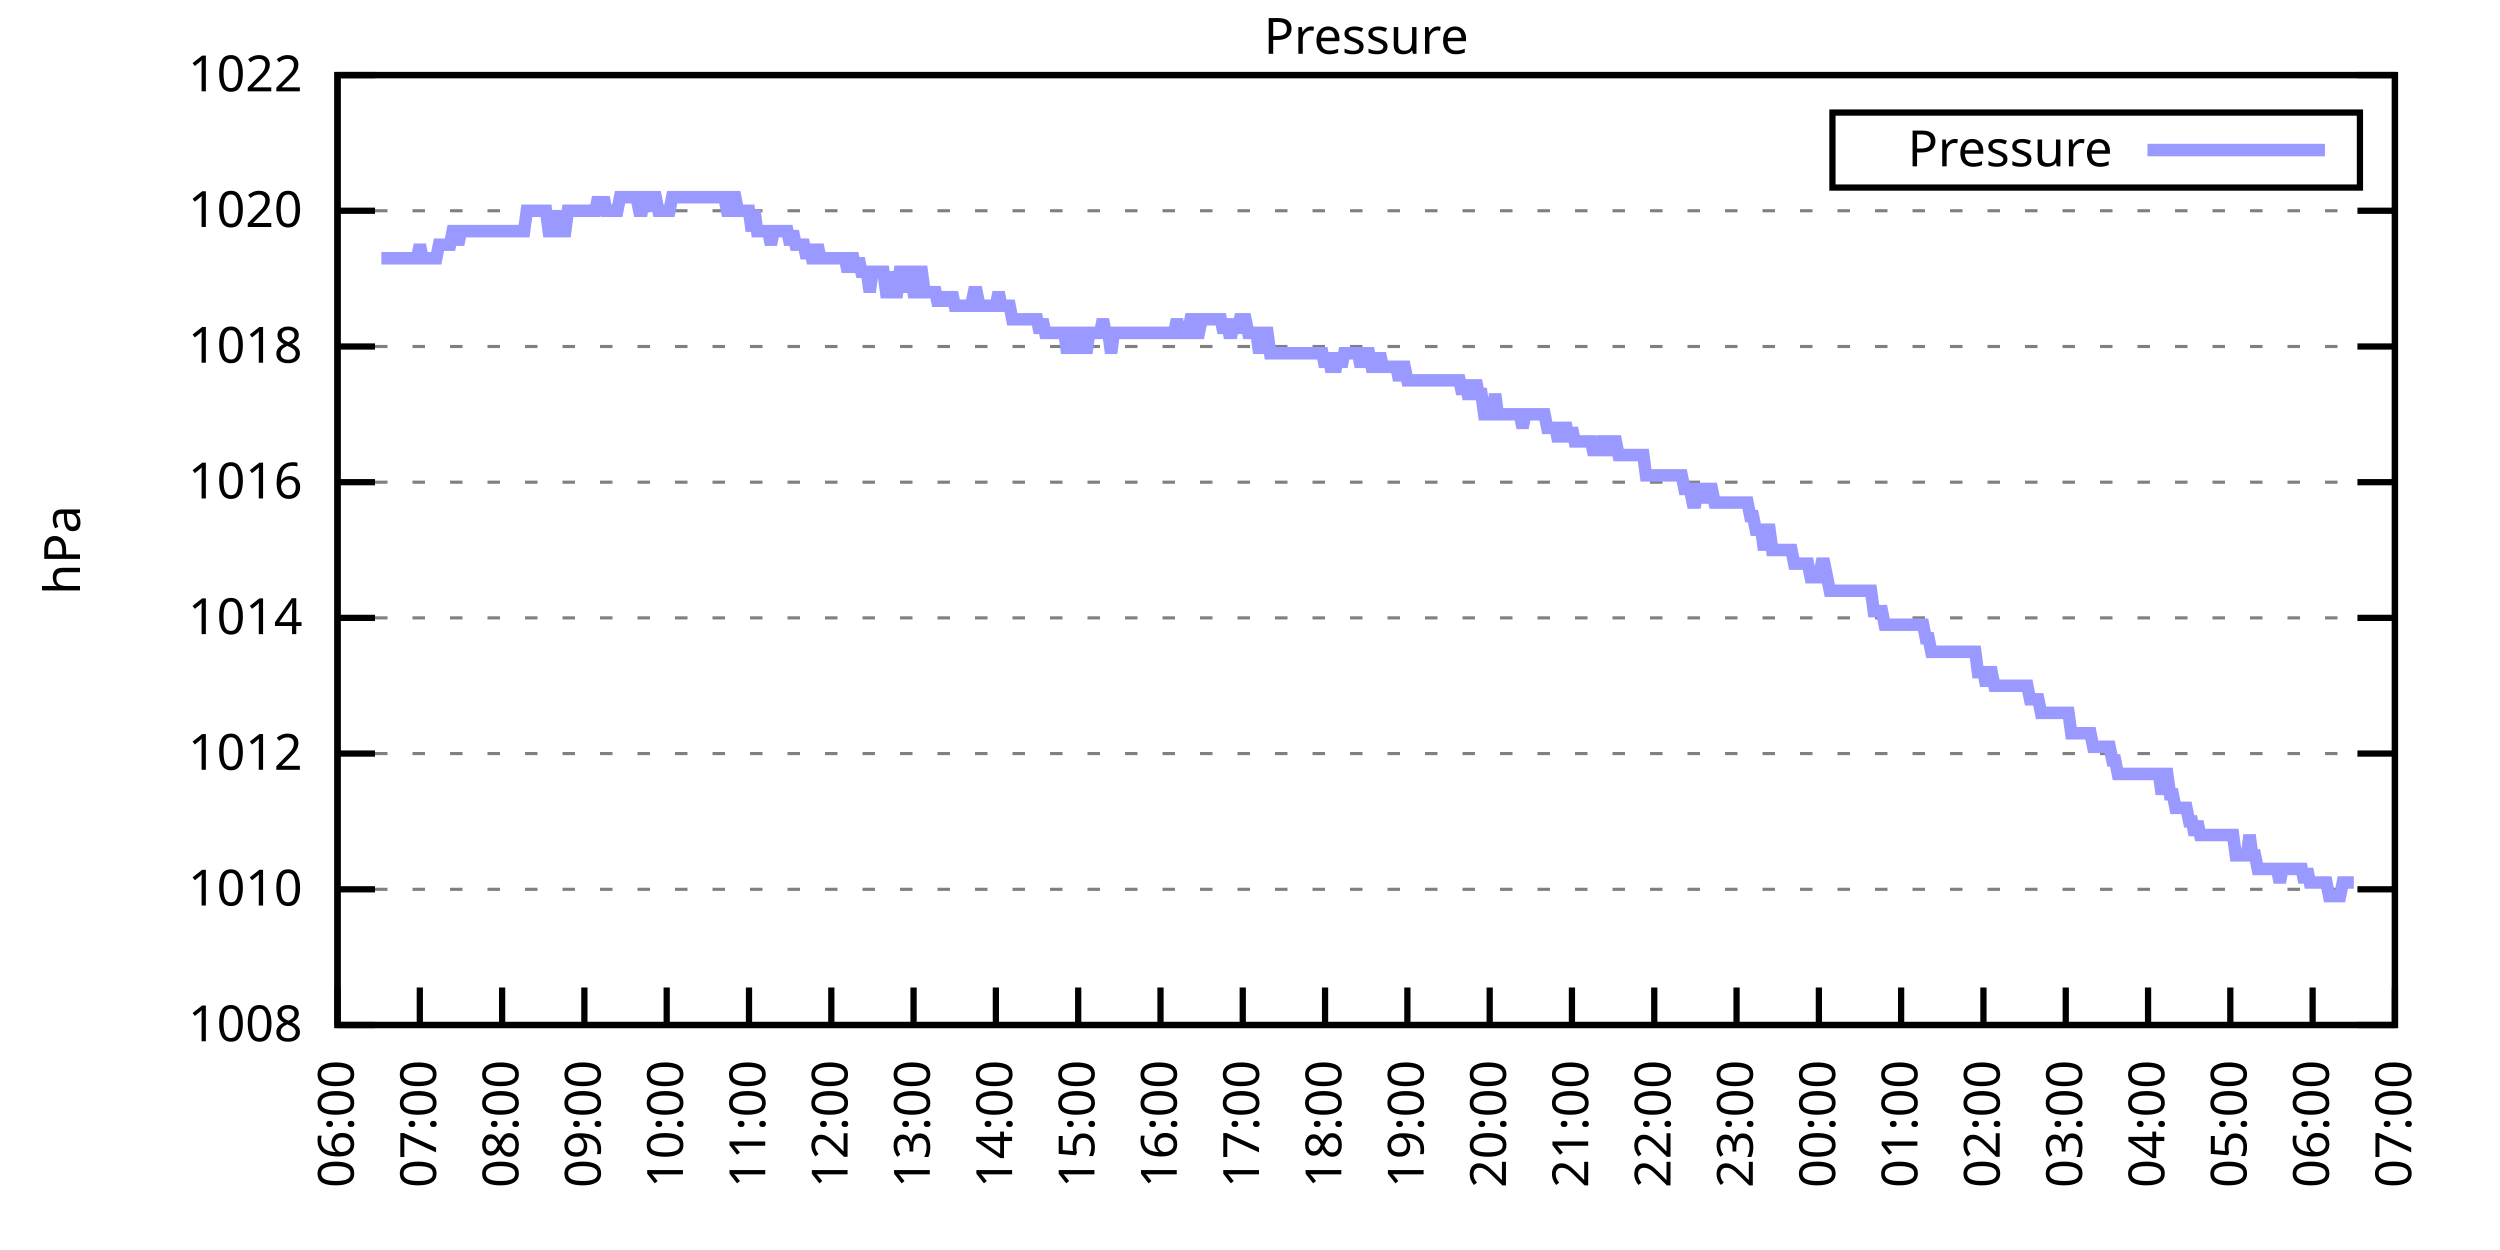
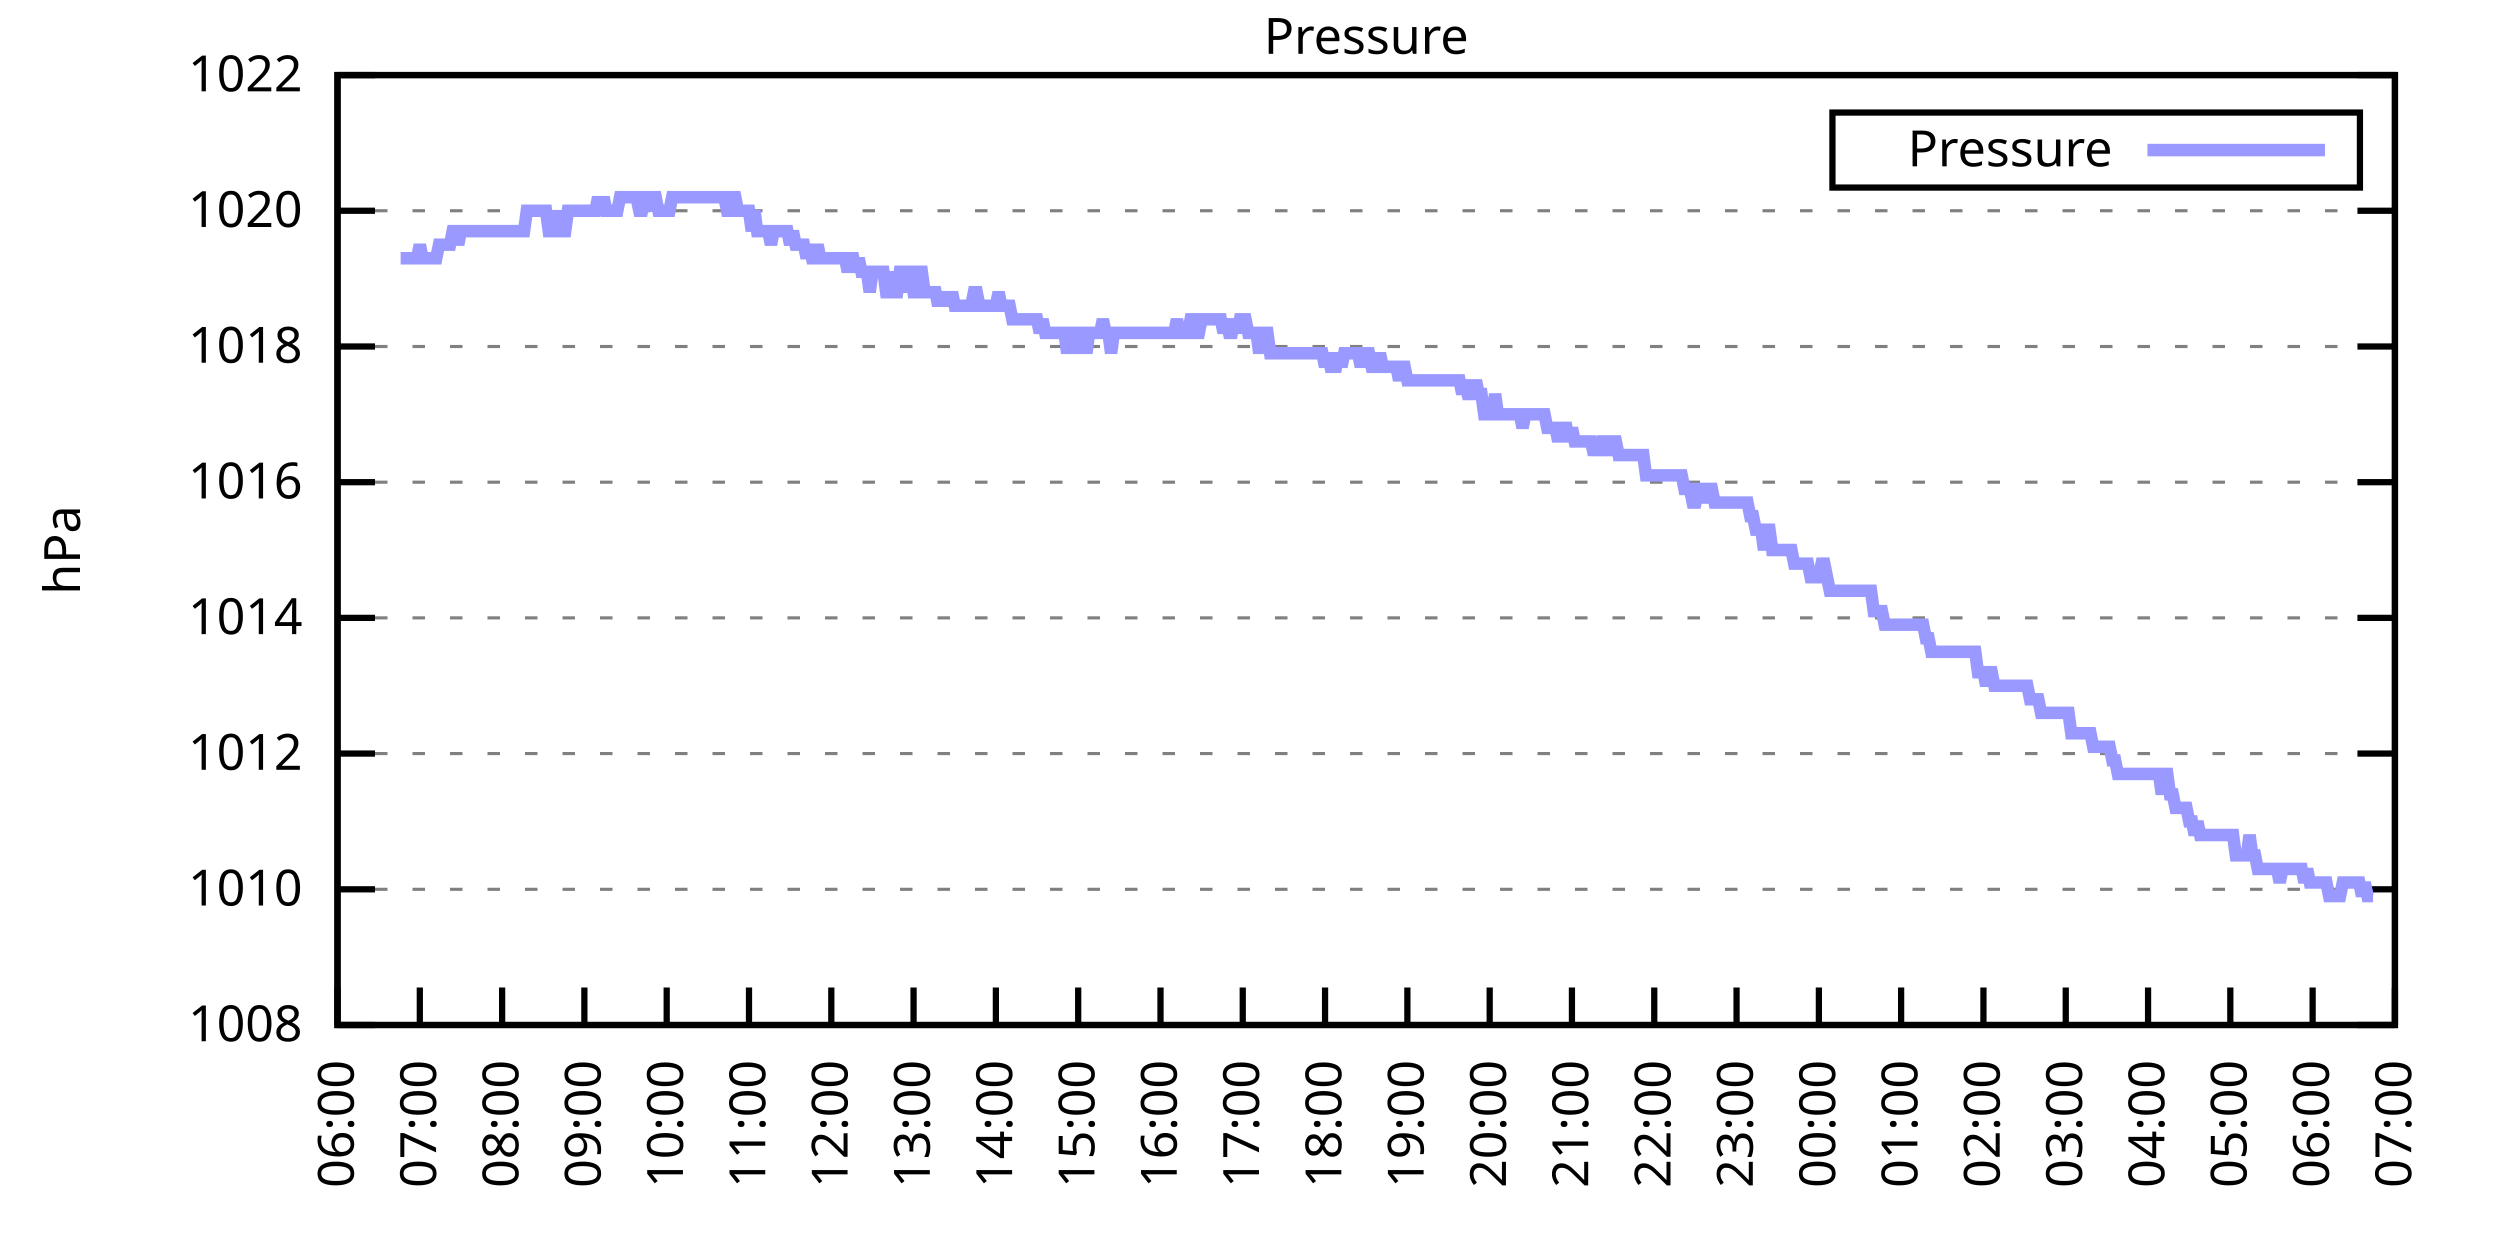
<svg xmlns="http://www.w3.org/2000/svg" xmlns:xlink="http://www.w3.org/1999/xlink" width="400" height="200" viewBox="0 0 400 200">
  <g id="gnuplot_canvas">
    <rect x="0" y="0" width="400" height="200" fill="none" />
    <defs>
      <circle id="gpDot" r="0.5" stroke-width="0.5" stroke="currentColor" />
      <path id="gpPt0" stroke-width="0.333" stroke="currentColor" d="M-1,0 h2 M0,-1 v2" />
      <path id="gpPt1" stroke-width="0.333" stroke="currentColor" d="M-1,-1 L1,1 M1,-1 L-1,1" />
      <path id="gpPt2" stroke-width="0.333" stroke="currentColor" d="M-1,0 L1,0 M0,-1 L0,1 M-1,-1 L1,1 M-1,1 L1,-1" />
      <rect id="gpPt3" stroke-width="0.333" stroke="currentColor" x="-1" y="-1" width="2" height="2" />
      <rect id="gpPt4" stroke-width="0.333" stroke="currentColor" fill="currentColor" x="-1" y="-1" width="2" height="2" />
      <circle id="gpPt5" stroke-width="0.333" stroke="currentColor" cx="0" cy="0" r="1" />
      <use xlink:href="#gpPt5" id="gpPt6" fill="currentColor" stroke="none" />
      <path id="gpPt7" stroke-width="0.333" stroke="currentColor" d="M0,-1.33 L-1.33,0.67 L1.33,0.67 z" />
      <use xlink:href="#gpPt7" id="gpPt8" fill="currentColor" stroke="none" />
      <use xlink:href="#gpPt7" id="gpPt9" stroke="currentColor" transform="rotate(180)" />
      <use xlink:href="#gpPt9" id="gpPt10" fill="currentColor" stroke="none" />
      <use xlink:href="#gpPt3" id="gpPt11" stroke="currentColor" transform="rotate(45)" />
      <use xlink:href="#gpPt11" id="gpPt12" fill="currentColor" stroke="none" />
      <path id="gpPt13" stroke-width="0.333" stroke="currentColor" d="M0,1.330 L1.265,0.411 L0.782,-1.067 L-0.782,-1.076 L-1.265,0.411 z" />
      <use xlink:href="#gpPt13" id="gpPt14" fill="currentColor" stroke="none" />
      <filter id="textbox" filterUnits="objectBoundingBox" x="0" y="0" height="1" width="1">
        <feFlood flood-color="white" flood-opacity="1" result="bgnd" />
        <feComposite in="SourceGraphic" in2="bgnd" operator="atop" />
      </filter>
      <filter id="greybox" filterUnits="objectBoundingBox" x="0" y="0" height="1" width="1">
        <feFlood flood-color="lightgrey" flood-opacity="1" result="grey" />
        <feComposite in="SourceGraphic" in2="grey" operator="atop" />
      </filter>
    </defs>
    <g fill="none" color="white" stroke="currentColor" stroke-width="1.00" stroke-linecap="butt" stroke-linejoin="miter">
</g>
    <g fill="none" color="black" stroke="currentColor" stroke-width="1.00" stroke-linecap="butt" stroke-linejoin="miter">
      <g stroke="none" shape-rendering="crispEdges">
        <polygon fill="rgb(255, 255, 255)" points="54.00,164.00 383.18,164.00 383.18,12.02 54.00,12.02 " />
      </g>
    </g>
    <g fill="none" color="black" stroke="currentColor" stroke-width="1.00" stroke-linecap="butt" stroke-linejoin="miter">
</g>
    <g fill="none" color="black" stroke="black" stroke-width="0.50" stroke-linecap="butt" stroke-linejoin="miter">
</g>
    <g fill="none" color="gray" stroke="currentColor" stroke-width="0.50" stroke-linecap="butt" stroke-linejoin="miter">
      <path stroke="gray" stroke-dasharray="2,4" class="gridline" d="M54.00,164.00 L383.19,164.00  " />
    </g>
    <g fill="none" color="gray" stroke="gray" stroke-width="1.00" stroke-linecap="butt" stroke-linejoin="miter">
</g>
    <g fill="none" color="black" stroke="currentColor" stroke-width="1.00" stroke-linecap="butt" stroke-linejoin="miter">
      <path stroke="black" d="M54.00,164.00 L60.00,164.00 M383.19,164.00 L377.19,164.00  " />
      <g transform="translate(48.40,166.60)" stroke="none" fill="black" font-family="Sans" font-size="8.00" text-anchor="end">
        <text>
          <tspan font-family="Sans"> 1008</tspan>
        </text>
      </g>
    </g>
    <g fill="none" color="black" stroke="currentColor" stroke-width="1.00" stroke-linecap="butt" stroke-linejoin="miter">
</g>
    <g fill="none" color="black" stroke="black" stroke-width="0.50" stroke-linecap="butt" stroke-linejoin="miter">
</g>
    <g fill="none" color="gray" stroke="currentColor" stroke-width="0.50" stroke-linecap="butt" stroke-linejoin="miter">
      <path stroke="gray" stroke-dasharray="2,4" class="gridline" d="M54.00,142.29 L383.19,142.29  " />
    </g>
    <g fill="none" color="gray" stroke="gray" stroke-width="1.00" stroke-linecap="butt" stroke-linejoin="miter">
</g>
    <g fill="none" color="black" stroke="currentColor" stroke-width="1.00" stroke-linecap="butt" stroke-linejoin="miter">
      <path stroke="black" d="M54.00,142.29 L60.00,142.29 M383.19,142.29 L377.19,142.29  " />
      <g transform="translate(48.40,144.89)" stroke="none" fill="black" font-family="Sans" font-size="8.00" text-anchor="end">
        <text>
          <tspan font-family="Sans"> 1010</tspan>
        </text>
      </g>
    </g>
    <g fill="none" color="black" stroke="currentColor" stroke-width="1.00" stroke-linecap="butt" stroke-linejoin="miter">
</g>
    <g fill="none" color="black" stroke="black" stroke-width="0.50" stroke-linecap="butt" stroke-linejoin="miter">
</g>
    <g fill="none" color="gray" stroke="currentColor" stroke-width="0.50" stroke-linecap="butt" stroke-linejoin="miter">
      <path stroke="gray" stroke-dasharray="2,4" class="gridline" d="M54.00,120.57 L383.19,120.57  " />
    </g>
    <g fill="none" color="gray" stroke="gray" stroke-width="1.00" stroke-linecap="butt" stroke-linejoin="miter">
</g>
    <g fill="none" color="black" stroke="currentColor" stroke-width="1.00" stroke-linecap="butt" stroke-linejoin="miter">
      <path stroke="black" d="M54.00,120.57 L60.00,120.57 M383.19,120.57 L377.19,120.57  " />
      <g transform="translate(48.40,123.17)" stroke="none" fill="black" font-family="Sans" font-size="8.00" text-anchor="end">
        <text>
          <tspan font-family="Sans"> 1012</tspan>
        </text>
      </g>
    </g>
    <g fill="none" color="black" stroke="currentColor" stroke-width="1.00" stroke-linecap="butt" stroke-linejoin="miter">
</g>
    <g fill="none" color="black" stroke="black" stroke-width="0.50" stroke-linecap="butt" stroke-linejoin="miter">
</g>
    <g fill="none" color="gray" stroke="currentColor" stroke-width="0.50" stroke-linecap="butt" stroke-linejoin="miter">
      <path stroke="gray" stroke-dasharray="2,4" class="gridline" d="M54.00,98.86 L383.19,98.86  " />
    </g>
    <g fill="none" color="gray" stroke="gray" stroke-width="1.00" stroke-linecap="butt" stroke-linejoin="miter">
</g>
    <g fill="none" color="black" stroke="currentColor" stroke-width="1.00" stroke-linecap="butt" stroke-linejoin="miter">
      <path stroke="black" d="M54.00,98.86 L60.00,98.86 M383.19,98.86 L377.19,98.86  " />
      <g transform="translate(48.40,101.46)" stroke="none" fill="black" font-family="Sans" font-size="8.00" text-anchor="end">
        <text>
          <tspan font-family="Sans"> 1014</tspan>
        </text>
      </g>
    </g>
    <g fill="none" color="black" stroke="currentColor" stroke-width="1.00" stroke-linecap="butt" stroke-linejoin="miter">
</g>
    <g fill="none" color="black" stroke="black" stroke-width="0.50" stroke-linecap="butt" stroke-linejoin="miter">
</g>
    <g fill="none" color="gray" stroke="currentColor" stroke-width="0.50" stroke-linecap="butt" stroke-linejoin="miter">
      <path stroke="gray" stroke-dasharray="2,4" class="gridline" d="M54.00,77.15 L383.19,77.15  " />
    </g>
    <g fill="none" color="gray" stroke="gray" stroke-width="1.00" stroke-linecap="butt" stroke-linejoin="miter">
</g>
    <g fill="none" color="black" stroke="currentColor" stroke-width="1.00" stroke-linecap="butt" stroke-linejoin="miter">
      <path stroke="black" d="M54.00,77.15 L60.00,77.15 M383.19,77.15 L377.19,77.15  " />
      <g transform="translate(48.40,79.75)" stroke="none" fill="black" font-family="Sans" font-size="8.00" text-anchor="end">
        <text>
          <tspan font-family="Sans"> 1016</tspan>
        </text>
      </g>
    </g>
    <g fill="none" color="black" stroke="currentColor" stroke-width="1.00" stroke-linecap="butt" stroke-linejoin="miter">
</g>
    <g fill="none" color="black" stroke="black" stroke-width="0.50" stroke-linecap="butt" stroke-linejoin="miter">
</g>
    <g fill="none" color="gray" stroke="currentColor" stroke-width="0.50" stroke-linecap="butt" stroke-linejoin="miter">
      <path stroke="gray" stroke-dasharray="2,4" class="gridline" d="M54.00,55.44 L383.19,55.44  " />
    </g>
    <g fill="none" color="gray" stroke="gray" stroke-width="1.00" stroke-linecap="butt" stroke-linejoin="miter">
</g>
    <g fill="none" color="black" stroke="currentColor" stroke-width="1.00" stroke-linecap="butt" stroke-linejoin="miter">
      <path stroke="black" d="M54.00,55.44 L60.00,55.44 M383.19,55.44 L377.19,55.44  " />
      <g transform="translate(48.40,58.04)" stroke="none" fill="black" font-family="Sans" font-size="8.00" text-anchor="end">
        <text>
          <tspan font-family="Sans"> 1018</tspan>
        </text>
      </g>
    </g>
    <g fill="none" color="black" stroke="currentColor" stroke-width="1.00" stroke-linecap="butt" stroke-linejoin="miter">
</g>
    <g fill="none" color="black" stroke="black" stroke-width="0.50" stroke-linecap="butt" stroke-linejoin="miter">
</g>
    <g fill="none" color="gray" stroke="currentColor" stroke-width="0.50" stroke-linecap="butt" stroke-linejoin="miter">
      <path stroke="gray" stroke-dasharray="2,4" class="gridline" d="M54.00,33.72 L383.19,33.72  " />
    </g>
    <g fill="none" color="gray" stroke="gray" stroke-width="1.00" stroke-linecap="butt" stroke-linejoin="miter">
</g>
    <g fill="none" color="black" stroke="currentColor" stroke-width="1.00" stroke-linecap="butt" stroke-linejoin="miter">
      <path stroke="black" d="M54.00,33.72 L60.00,33.72 M383.19,33.72 L377.19,33.72  " />
      <g transform="translate(48.40,36.32)" stroke="none" fill="black" font-family="Sans" font-size="8.00" text-anchor="end">
        <text>
          <tspan font-family="Sans"> 1020</tspan>
        </text>
      </g>
    </g>
    <g fill="none" color="black" stroke="currentColor" stroke-width="1.00" stroke-linecap="butt" stroke-linejoin="miter">
</g>
    <g fill="none" color="black" stroke="black" stroke-width="0.50" stroke-linecap="butt" stroke-linejoin="miter">
</g>
    <g fill="none" color="gray" stroke="currentColor" stroke-width="0.50" stroke-linecap="butt" stroke-linejoin="miter">
      <path stroke="gray" stroke-dasharray="2,4" class="gridline" d="M54.00,12.01 L383.19,12.01  " />
    </g>
    <g fill="none" color="gray" stroke="gray" stroke-width="1.00" stroke-linecap="butt" stroke-linejoin="miter">
</g>
    <g fill="none" color="black" stroke="currentColor" stroke-width="1.00" stroke-linecap="butt" stroke-linejoin="miter">
      <path stroke="black" d="M54.00,12.01 L60.00,12.01 M383.19,12.01 L377.19,12.01  " />
      <g transform="translate(48.40,14.61)" stroke="none" fill="black" font-family="Sans" font-size="8.00" text-anchor="end">
        <text>
          <tspan font-family="Sans"> 1022</tspan>
        </text>
      </g>
    </g>
    <g fill="none" color="black" stroke="currentColor" stroke-width="1.00" stroke-linecap="butt" stroke-linejoin="miter">
      <path stroke="black" d="M54.00,164.00 L54.00,158.00  " />
      <g transform="translate(56.60,169.60) rotate(270.00)" stroke="none" fill="black" font-family="Sans" font-size="8.00" text-anchor="end">
        <text>
          <tspan font-family="Sans">06:00</tspan>
        </text>
      </g>
    </g>
    <g fill="none" color="black" stroke="currentColor" stroke-width="1.00" stroke-linecap="butt" stroke-linejoin="miter">
      <path stroke="black" d="M67.17,164.00 L67.17,158.00  " />
      <g transform="translate(69.77,169.60) rotate(270.00)" stroke="none" fill="black" font-family="Sans" font-size="8.00" text-anchor="end">
        <text>
          <tspan font-family="Sans">07:00</tspan>
        </text>
      </g>
    </g>
    <g fill="none" color="black" stroke="currentColor" stroke-width="1.00" stroke-linecap="butt" stroke-linejoin="miter">
      <path stroke="black" d="M80.34,164.00 L80.34,158.00  " />
      <g transform="translate(82.94,169.60) rotate(270.00)" stroke="none" fill="black" font-family="Sans" font-size="8.00" text-anchor="end">
        <text>
          <tspan font-family="Sans">08:00</tspan>
        </text>
      </g>
    </g>
    <g fill="none" color="black" stroke="currentColor" stroke-width="1.00" stroke-linecap="butt" stroke-linejoin="miter">
      <path stroke="black" d="M93.50,164.00 L93.50,158.00  " />
      <g transform="translate(96.10,169.60) rotate(270.00)" stroke="none" fill="black" font-family="Sans" font-size="8.00" text-anchor="end">
        <text>
          <tspan font-family="Sans">09:00</tspan>
        </text>
      </g>
    </g>
    <g fill="none" color="black" stroke="currentColor" stroke-width="1.00" stroke-linecap="butt" stroke-linejoin="miter">
      <path stroke="black" d="M106.67,164.00 L106.67,158.00  " />
      <g transform="translate(109.27,169.60) rotate(270.00)" stroke="none" fill="black" font-family="Sans" font-size="8.00" text-anchor="end">
        <text>
          <tspan font-family="Sans">10:00</tspan>
        </text>
      </g>
    </g>
    <g fill="none" color="black" stroke="currentColor" stroke-width="1.00" stroke-linecap="butt" stroke-linejoin="miter">
      <path stroke="black" d="M119.84,164.00 L119.84,158.00  " />
      <g transform="translate(122.44,169.60) rotate(270.00)" stroke="none" fill="black" font-family="Sans" font-size="8.00" text-anchor="end">
        <text>
          <tspan font-family="Sans">11:00</tspan>
        </text>
      </g>
    </g>
    <g fill="none" color="black" stroke="currentColor" stroke-width="1.00" stroke-linecap="butt" stroke-linejoin="miter">
      <path stroke="black" d="M133.01,164.00 L133.01,158.00  " />
      <g transform="translate(135.61,169.60) rotate(270.00)" stroke="none" fill="black" font-family="Sans" font-size="8.00" text-anchor="end">
        <text>
          <tspan font-family="Sans">12:00</tspan>
        </text>
      </g>
    </g>
    <g fill="none" color="black" stroke="currentColor" stroke-width="1.00" stroke-linecap="butt" stroke-linejoin="miter">
      <path stroke="black" d="M146.17,164.00 L146.17,158.00  " />
      <g transform="translate(148.77,169.60) rotate(270.00)" stroke="none" fill="black" font-family="Sans" font-size="8.00" text-anchor="end">
        <text>
          <tspan font-family="Sans">13:00</tspan>
        </text>
      </g>
    </g>
    <g fill="none" color="black" stroke="currentColor" stroke-width="1.00" stroke-linecap="butt" stroke-linejoin="miter">
      <path stroke="black" d="M159.34,164.00 L159.34,158.00  " />
      <g transform="translate(161.94,169.60) rotate(270.00)" stroke="none" fill="black" font-family="Sans" font-size="8.00" text-anchor="end">
        <text>
          <tspan font-family="Sans">14:00</tspan>
        </text>
      </g>
    </g>
    <g fill="none" color="black" stroke="currentColor" stroke-width="1.00" stroke-linecap="butt" stroke-linejoin="miter">
      <path stroke="black" d="M172.51,164.00 L172.51,158.00  " />
      <g transform="translate(175.11,169.60) rotate(270.00)" stroke="none" fill="black" font-family="Sans" font-size="8.00" text-anchor="end">
        <text>
          <tspan font-family="Sans">15:00</tspan>
        </text>
      </g>
    </g>
    <g fill="none" color="black" stroke="currentColor" stroke-width="1.00" stroke-linecap="butt" stroke-linejoin="miter">
      <path stroke="black" d="M185.68,164.00 L185.68,158.00  " />
      <g transform="translate(188.28,169.60) rotate(270.00)" stroke="none" fill="black" font-family="Sans" font-size="8.00" text-anchor="end">
        <text>
          <tspan font-family="Sans">16:00</tspan>
        </text>
      </g>
    </g>
    <g fill="none" color="black" stroke="currentColor" stroke-width="1.00" stroke-linecap="butt" stroke-linejoin="miter">
      <path stroke="black" d="M198.84,164.00 L198.84,158.00  " />
      <g transform="translate(201.44,169.60) rotate(270.00)" stroke="none" fill="black" font-family="Sans" font-size="8.00" text-anchor="end">
        <text>
          <tspan font-family="Sans">17:00</tspan>
        </text>
      </g>
    </g>
    <g fill="none" color="black" stroke="currentColor" stroke-width="1.00" stroke-linecap="butt" stroke-linejoin="miter">
      <path stroke="black" d="M212.01,164.00 L212.01,158.00  " />
      <g transform="translate(214.61,169.60) rotate(270.00)" stroke="none" fill="black" font-family="Sans" font-size="8.00" text-anchor="end">
        <text>
          <tspan font-family="Sans">18:00</tspan>
        </text>
      </g>
    </g>
    <g fill="none" color="black" stroke="currentColor" stroke-width="1.00" stroke-linecap="butt" stroke-linejoin="miter">
      <path stroke="black" d="M225.18,164.00 L225.18,158.00  " />
      <g transform="translate(227.78,169.60) rotate(270.00)" stroke="none" fill="black" font-family="Sans" font-size="8.00" text-anchor="end">
        <text>
          <tspan font-family="Sans">19:00</tspan>
        </text>
      </g>
    </g>
    <g fill="none" color="black" stroke="currentColor" stroke-width="1.00" stroke-linecap="butt" stroke-linejoin="miter">
      <path stroke="black" d="M238.35,164.00 L238.35,158.00  " />
      <g transform="translate(240.95,169.60) rotate(270.00)" stroke="none" fill="black" font-family="Sans" font-size="8.00" text-anchor="end">
        <text>
          <tspan font-family="Sans">20:00</tspan>
        </text>
      </g>
    </g>
    <g fill="none" color="black" stroke="currentColor" stroke-width="1.00" stroke-linecap="butt" stroke-linejoin="miter">
      <path stroke="black" d="M251.51,164.00 L251.51,158.00  " />
      <g transform="translate(254.11,169.60) rotate(270.00)" stroke="none" fill="black" font-family="Sans" font-size="8.00" text-anchor="end">
        <text>
          <tspan font-family="Sans">21:00</tspan>
        </text>
      </g>
    </g>
    <g fill="none" color="black" stroke="currentColor" stroke-width="1.00" stroke-linecap="butt" stroke-linejoin="miter">
      <path stroke="black" d="M264.68,164.00 L264.68,158.00  " />
      <g transform="translate(267.28,169.60) rotate(270.00)" stroke="none" fill="black" font-family="Sans" font-size="8.00" text-anchor="end">
        <text>
          <tspan font-family="Sans">22:00</tspan>
        </text>
      </g>
    </g>
    <g fill="none" color="black" stroke="currentColor" stroke-width="1.00" stroke-linecap="butt" stroke-linejoin="miter">
      <path stroke="black" d="M277.85,164.00 L277.85,158.00  " />
      <g transform="translate(280.45,169.60) rotate(270.00)" stroke="none" fill="black" font-family="Sans" font-size="8.00" text-anchor="end">
        <text>
          <tspan font-family="Sans">23:00</tspan>
        </text>
      </g>
    </g>
    <g fill="none" color="black" stroke="currentColor" stroke-width="1.00" stroke-linecap="butt" stroke-linejoin="miter">
      <path stroke="black" d="M291.02,164.00 L291.02,158.00  " />
      <g transform="translate(293.62,169.60) rotate(270.00)" stroke="none" fill="black" font-family="Sans" font-size="8.00" text-anchor="end">
        <text>
          <tspan font-family="Sans">00:00</tspan>
        </text>
      </g>
    </g>
    <g fill="none" color="black" stroke="currentColor" stroke-width="1.00" stroke-linecap="butt" stroke-linejoin="miter">
      <path stroke="black" d="M304.18,164.00 L304.18,158.00  " />
      <g transform="translate(306.78,169.60) rotate(270.00)" stroke="none" fill="black" font-family="Sans" font-size="8.00" text-anchor="end">
        <text>
          <tspan font-family="Sans">01:00</tspan>
        </text>
      </g>
    </g>
    <g fill="none" color="black" stroke="currentColor" stroke-width="1.00" stroke-linecap="butt" stroke-linejoin="miter">
      <path stroke="black" d="M317.35,164.00 L317.35,158.00  " />
      <g transform="translate(319.95,169.60) rotate(270.00)" stroke="none" fill="black" font-family="Sans" font-size="8.00" text-anchor="end">
        <text>
          <tspan font-family="Sans">02:00</tspan>
        </text>
      </g>
    </g>
    <g fill="none" color="black" stroke="currentColor" stroke-width="1.00" stroke-linecap="butt" stroke-linejoin="miter">
      <path stroke="black" d="M330.52,164.00 L330.52,158.00  " />
      <g transform="translate(333.12,169.60) rotate(270.00)" stroke="none" fill="black" font-family="Sans" font-size="8.00" text-anchor="end">
        <text>
          <tspan font-family="Sans">03:00</tspan>
        </text>
      </g>
    </g>
    <g fill="none" color="black" stroke="currentColor" stroke-width="1.00" stroke-linecap="butt" stroke-linejoin="miter">
      <path stroke="black" d="M343.69,164.00 L343.69,158.00  " />
      <g transform="translate(346.29,169.60) rotate(270.00)" stroke="none" fill="black" font-family="Sans" font-size="8.00" text-anchor="end">
        <text>
          <tspan font-family="Sans">04:00</tspan>
        </text>
      </g>
    </g>
    <g fill="none" color="black" stroke="currentColor" stroke-width="1.00" stroke-linecap="butt" stroke-linejoin="miter">
      <path stroke="black" d="M356.85,164.00 L356.85,158.00  " />
      <g transform="translate(359.45,169.60) rotate(270.00)" stroke="none" fill="black" font-family="Sans" font-size="8.00" text-anchor="end">
        <text>
          <tspan font-family="Sans">05:00</tspan>
        </text>
      </g>
    </g>
    <g fill="none" color="black" stroke="currentColor" stroke-width="1.00" stroke-linecap="butt" stroke-linejoin="miter">
      <path stroke="black" d="M370.02,164.00 L370.02,158.00  " />
      <g transform="translate(372.62,169.60) rotate(270.00)" stroke="none" fill="black" font-family="Sans" font-size="8.00" text-anchor="end">
        <text>
          <tspan font-family="Sans">06:00</tspan>
        </text>
      </g>
    </g>
    <g fill="none" color="black" stroke="currentColor" stroke-width="1.00" stroke-linecap="butt" stroke-linejoin="miter">
      <path stroke="black" d="M383.19,164.00 L383.19,158.00  " />
      <g transform="translate(385.79,169.60) rotate(270.00)" stroke="none" fill="black" font-family="Sans" font-size="8.00" text-anchor="end">
        <text>
          <tspan font-family="Sans">07:00</tspan>
        </text>
      </g>
    </g>
    <g fill="none" color="black" stroke="currentColor" stroke-width="1.00" stroke-linecap="butt" stroke-linejoin="miter">
</g>
    <g fill="none" color="black" stroke="currentColor" stroke-width="1.00" stroke-linecap="butt" stroke-linejoin="miter">
      <path stroke="black" d="M54.00,12.01 L54.00,164.00 L383.19,164.00 L383.19,12.01 L54.00,12.01 Z  " />
    </g>
    <g fill="none" color="black" stroke="currentColor" stroke-width="1.00" stroke-linecap="butt" stroke-linejoin="miter">
</g>
    <g fill="none" color="black" stroke="currentColor" stroke-width="1.00" stroke-linecap="butt" stroke-linejoin="miter">
      <path stroke="black" d="M293.19,30.01 L293.19,18.01 L377.59,18.01 L377.59,30.01 L293.19,30.01 Z  " />
    </g>
    <g id="Pressure_plot_1">
      <g fill="none" color="white" stroke="black" stroke-width="2.00" stroke-linecap="butt" stroke-linejoin="miter">
</g>
      <g fill="none" color="black" stroke="currentColor" stroke-width="2.00" stroke-linecap="butt" stroke-linejoin="miter">
        <g transform="translate(337.99,26.61)" stroke="none" fill="black" font-family="Sans" font-size="8.00" text-anchor="end">
          <text>
            <tspan font-family="Sans">Pressure</tspan>
          </text>
        </g>
      </g>
      <g fill="none" color="black" stroke="currentColor" stroke-width="2.00" stroke-linecap="butt" stroke-linejoin="miter">
-         <path stroke="rgb(153, 153, 255)" d="M343.59,24.01 L371.99,24.01 M61.02,41.32 L61.46,41.32 L61.90,41.32 L62.34,41.32 L62.78,41.32 L63.22,41.32   L63.66,41.32 L64.10,41.32 L64.53,41.32 L64.97,41.32 L65.41,41.32 L65.85,41.32 L66.29,41.32 L66.73,41.32   L67.17,39.15 L67.61,41.32 L68.05,41.32 L68.48,41.32 L68.92,41.32 L69.36,41.32 L69.80,41.32 L70.24,39.15   L70.68,39.15 L71.12,39.15 L71.56,39.15 L72.00,39.15 L72.43,36.98 L72.87,36.98 L73.31,39.15 L73.75,36.98   L74.19,36.98 L74.63,36.98 L75.07,36.98 L75.51,36.98 L75.95,36.98 L76.38,36.98 L76.82,36.98 L77.26,36.98   L77.70,36.98 L78.14,36.98 L78.58,36.98 L79.02,36.98 L79.46,36.98 L79.90,36.98 L80.34,36.98 L80.77,36.98   L81.21,36.98 L81.65,36.98 L82.09,36.98 L82.53,36.98 L82.97,36.98 L83.41,36.98 L83.85,36.98 L84.29,33.72   L84.72,33.72 L85.16,33.72 L85.60,33.72 L86.04,33.72 L86.48,33.72 L86.92,33.72 L87.36,33.72 L87.80,36.98   L88.24,36.98 L88.67,36.98 L89.11,33.72 L89.55,36.98 L89.99,36.98 L90.43,36.98 L90.87,33.72 L91.31,33.72   L91.75,33.72 L92.19,33.72 L92.62,33.72 L93.06,33.72 L93.50,33.72 L93.94,33.72 L94.38,33.72 L94.82,33.72   L95.26,33.72 L95.70,31.55 L96.14,33.72 L96.58,31.55 L97.01,33.72 L97.45,33.72 L97.89,33.72 L98.33,33.72   L98.77,33.72 L99.21,31.55 L99.65,31.55 L100.09,31.55 L100.53,31.55 L100.96,31.55 L101.40,31.55 L101.84,31.55   L102.28,33.72 L102.72,33.72 L103.16,31.55 L103.60,31.55 L104.04,33.72 L104.48,31.55 L104.91,31.55 L105.35,33.72   L105.79,33.72 L106.23,33.72 L106.67,33.72 L107.11,33.72 L107.55,31.55 L107.99,31.55 L108.43,31.55 L108.87,31.55   L109.30,31.55 L109.74,31.55 L110.18,31.55 L110.62,31.55 L111.06,31.55 L111.50,31.55 L111.94,31.55 L112.38,31.55   L112.82,31.55 L113.25,31.55 L113.69,31.55 L114.13,31.55 L114.57,31.55 L115.01,31.55 L115.45,31.55 L115.89,31.55   L116.33,33.72 L116.77,33.72 L117.20,31.55 L117.64,31.55 L118.08,33.72 L118.52,33.72 L118.96,33.72 L119.40,33.72   L119.84,33.72 L120.28,36.98 L120.72,33.72 L121.15,36.98 L121.59,36.98 L122.03,36.98 L122.47,36.98 L122.91,36.98   L123.35,39.15 L123.79,36.98 L124.23,36.98 L124.67,36.98 L125.11,36.98 L125.54,36.98 L125.98,36.98 L126.42,39.15   L126.86,36.98 L127.30,39.15 L127.74,39.15 L128.18,39.15 L128.62,39.15 L129.06,41.32 L129.49,39.15 L129.93,41.32   L130.37,41.32 L130.81,39.15 L131.25,41.32 L131.69,41.32 L132.13,41.32 L132.57,41.32 L133.01,41.32 L133.44,41.32   L133.88,41.32 L134.32,41.32 L134.76,41.32 L135.20,41.32 L135.64,43.49 L136.08,41.32 L136.52,41.32 L136.96,43.49   L137.39,41.32 L137.83,43.49 L138.27,43.49 L138.71,43.49 L139.15,46.75 L139.59,43.49 L140.03,43.49 L140.47,43.49   L140.91,43.49 L141.35,43.49 L141.78,46.75 L142.22,46.75 L142.66,43.49 L143.10,46.75 L143.54,46.75 L143.98,43.49   L144.42,43.49 L144.86,46.75 L145.30,43.49 L145.73,43.49 L146.17,46.75 L146.61,46.75 L147.05,43.49 L147.49,43.49   L147.93,46.75 L148.37,46.75 L148.81,46.75 L149.25,46.75 L149.68,46.75 L150.12,48.92 L150.56,46.75 L151.00,48.92   L151.44,46.75 L151.88,48.92 L152.32,46.75 L152.76,48.92 L153.20,48.92 L153.63,48.92 L154.07,48.92 L154.51,48.92   L154.95,48.92 L155.39,48.92 L155.83,46.75 L156.27,46.75 L156.71,48.92 L157.15,48.92 L157.59,48.92 L158.02,48.92   L158.46,48.92 L158.90,48.92 L159.34,48.92 L159.78,46.75 L160.22,48.92 L160.66,48.92 L161.10,48.92 L161.54,48.92   L161.97,51.09 L162.41,51.09 L162.85,51.09 L163.29,51.09 L163.73,51.09 L164.17,51.09 L164.61,51.09 L165.05,51.09   L165.49,51.09 L165.92,51.09 L166.36,53.26 L166.80,51.09 L167.24,53.26 L167.68,53.26 L168.12,53.26 L168.56,53.26   L169.00,53.26 L169.44,53.26 L169.87,53.26 L170.31,53.26 L170.75,56.52 L171.19,53.26 L171.63,53.26 L172.07,56.52   L172.51,53.26 L172.95,53.26 L173.39,53.26 L173.83,56.52 L174.26,53.26 L174.70,53.26 L175.14,53.26 L175.58,53.26   L176.02,53.26 L176.46,51.09 L176.90,53.26 L177.34,53.26 L177.78,56.52 L178.21,53.26 L178.65,53.26 L179.09,53.26   L179.53,53.26 L179.97,53.26 L180.41,53.26 L180.85,53.26 L181.29,53.26 L181.73,53.26 L182.16,53.26 L182.60,53.26   L183.04,53.26 L183.48,53.26 L183.92,53.26 L184.36,53.26 L184.80,53.26 L185.24,53.26 L185.68,53.26 L186.11,53.26   L186.55,53.26 L186.99,53.26 L187.43,53.26 L187.87,53.26 L188.31,51.09 L188.75,53.26 L189.19,53.26 L189.63,53.26   L190.07,53.26 L190.50,51.09 L190.94,51.09 L191.38,53.26 L191.82,53.26 L192.26,51.09 L192.70,51.09 L193.14,51.09   L193.58,51.09 L194.02,51.09 L194.45,51.09 L194.89,51.09 L195.33,51.09 L195.77,53.26 L196.21,51.09 L196.65,53.26   L197.09,53.26 L197.53,51.09 L197.97,53.26 L198.40,51.09 L198.84,51.09 L199.28,51.09 L199.72,53.26 L200.16,53.26   L200.60,53.26 L201.04,53.26 L201.48,56.52 L201.92,53.26 L202.35,53.26 L202.79,53.26 L203.23,56.52 L203.67,56.52   L204.11,56.52 L204.55,56.52 L204.99,56.52 L205.43,56.52 L205.87,56.52 L206.31,56.52 L206.74,56.52 L207.18,56.52   L207.62,56.52 L208.06,56.52 L208.50,56.52 L208.94,56.52 L209.38,56.52 L209.82,56.52 L210.26,56.52 L210.69,56.52   L211.13,56.52 L211.57,56.52 L212.01,58.69 L212.45,56.52 L212.89,58.69 L213.33,58.69 L213.77,58.69 L214.21,56.52   L214.64,58.69 L215.08,56.52 L215.52,56.52 L215.96,56.52 L216.40,56.52 L216.84,56.52 L217.28,56.52 L217.72,58.69   L218.16,56.52 L218.60,56.52 L219.03,56.52 L219.47,58.69 L219.91,58.69 L220.35,58.69 L220.79,56.52 L221.23,58.69   L221.67,58.69 L222.11,58.69 L222.55,58.69 L222.98,58.69 L223.42,58.69 L223.86,60.86 L224.30,58.69 L224.74,58.69   L225.18,60.86 L225.62,60.86 L226.06,60.86 L226.50,60.86 L226.93,60.86 L227.37,60.86 L227.81,60.86 L228.25,60.86   L228.69,60.86 L229.13,60.86 L229.57,60.86 L230.01,60.86 L230.45,60.86 L230.88,60.86 L231.32,60.86 L231.76,60.86   L232.20,60.86 L232.64,60.86 L233.08,60.86 L233.52,60.86 L233.96,63.04 L234.40,60.86 L234.84,63.04 L235.27,63.04   L235.71,63.04 L236.15,60.86 L236.59,63.04 L237.03,63.04 L237.47,66.29 L237.91,66.29 L238.35,66.29 L238.79,66.29   L239.22,63.04 L239.66,66.29 L240.10,66.29 L240.54,66.29 L240.98,66.29 L241.42,66.29 L241.86,66.29 L242.30,66.29   L242.74,66.29 L243.17,66.29 L243.61,68.46 L244.05,66.29 L244.49,66.29 L244.93,66.29 L245.37,66.29 L245.81,66.29   L246.25,66.29 L246.69,66.29 L247.12,66.29 L247.56,68.46 L248.00,68.46 L248.44,68.46 L248.88,68.46 L249.32,70.63   L249.76,68.46 L250.20,68.46 L250.64,68.46 L251.08,70.63 L251.51,68.46 L251.95,70.63 L252.39,70.63 L252.83,70.63   L253.27,70.63 L253.71,70.63 L254.15,70.63 L254.59,70.63 L255.03,72.81 L255.46,70.63 L255.90,72.81 L256.34,70.63   L256.78,70.63 L257.22,72.81 L257.66,70.63 L258.10,70.63 L258.54,70.63 L258.98,72.81 L259.41,72.81 L259.85,72.81   L260.29,72.81 L260.73,72.81 L261.17,72.81 L261.61,72.81 L262.05,72.81 L262.49,72.81 L262.93,72.81 L263.36,76.06   L263.80,76.06 L264.24,76.06 L264.68,76.06 L265.12,76.06 L265.56,76.06 L266.00,76.06 L266.44,76.06 L266.88,76.06   L267.32,76.06 L267.75,76.06 L268.19,76.06 L268.63,76.06 L269.07,76.06 L269.51,78.23 L269.95,78.23 L270.39,78.23   L270.83,80.41 L271.27,80.41 L271.70,78.23 L272.14,78.23 L272.58,80.41 L273.02,78.23 L273.46,78.23 L273.90,78.23   L274.34,80.41 L274.78,80.41 L275.22,80.41 L275.65,80.41 L276.09,80.41 L276.53,80.41 L276.97,80.41 L277.41,80.41   L277.85,80.41 L278.29,80.41 L278.73,80.41 L279.17,80.41 L279.60,80.41 L280.04,82.58 L280.48,82.58 L280.92,84.75   L281.36,84.75 L281.80,84.75 L282.24,88.00 L282.68,84.75 L283.12,84.75 L283.56,88.00 L283.99,88.00 L284.43,88.00   L284.87,88.00 L285.31,88.00 L285.75,88.00 L286.19,88.00 L286.63,88.00 L287.07,90.18 L287.51,90.18 L287.94,90.18   L288.38,90.18 L288.82,90.18 L289.26,90.18 L289.70,92.35 L290.14,92.35 L290.58,92.35 L291.02,92.35 L291.46,90.18   L291.89,90.18 L292.33,92.35 L292.77,94.52 L293.21,94.52 L293.65,94.52 L294.09,94.52 L294.53,94.52 L294.97,94.52   L295.41,94.52 L295.84,94.52 L296.28,94.52 L296.72,94.52 L297.16,94.52 L297.60,94.52 L298.04,94.52 L298.48,94.52   L298.92,94.52 L299.36,94.52 L299.80,97.78 L300.23,97.78 L300.67,97.78 L301.11,97.78 L301.55,99.95 L301.99,99.95   L302.43,99.95 L302.87,99.95 L303.31,99.95 L303.75,99.95 L304.18,99.95 L304.62,99.95 L305.06,99.95 L305.50,99.95   L305.94,99.95 L306.38,99.95 L306.82,99.95 L307.26,99.95 L307.70,99.95 L308.13,102.12 L308.57,102.12 L309.01,104.29   L309.45,104.29 L309.89,104.29 L310.33,104.29 L310.77,104.29 L311.21,104.29 L311.65,104.29 L312.08,104.29 L312.52,104.29   L312.96,104.29 L313.40,104.29 L313.84,104.29 L314.28,104.29 L314.72,104.29 L315.16,104.29 L315.60,104.29 L316.04,104.29   L316.47,107.55 L316.91,107.55 L317.35,107.55 L317.79,109.72 L318.23,107.55 L318.67,107.55 L319.11,109.72 L319.55,109.72   L319.99,109.72 L320.42,109.72 L320.86,109.72 L321.30,109.72 L321.74,109.72 L322.18,109.72 L322.62,109.72 L323.06,109.72   L323.50,109.72 L323.94,109.72 L324.37,109.72 L324.81,111.89 L325.25,111.89 L325.69,111.89 L326.13,111.89 L326.57,114.06   L327.01,114.06 L327.45,114.06 L327.89,114.06 L328.33,114.06 L328.76,114.06 L329.20,114.06 L329.64,114.06 L330.08,114.06   L330.52,114.06 L330.96,114.06 L331.40,117.32 L331.84,117.32 L332.28,117.32 L332.71,117.32 L333.15,117.32 L333.59,117.32   L334.03,117.32 L334.47,117.32 L334.91,119.49 L335.35,119.49 L335.79,119.49 L336.23,119.49 L336.66,119.49 L337.10,119.49   L337.54,119.49 L337.98,121.66 L338.42,121.66 L338.86,123.83 L339.30,123.83 L339.74,123.83 L340.18,123.83 L340.61,123.83   L341.05,123.83 L341.49,123.83 L341.93,123.83 L342.37,123.83 L342.81,123.83 L343.25,123.83 L343.69,123.83 L344.13,123.83   L344.57,123.83 L345.00,123.83 L345.44,123.83 L345.88,127.09 L346.32,123.83 L346.76,123.83 L347.20,127.09 L347.64,127.09   L348.08,129.26 L348.52,129.26 L348.95,129.26 L349.39,129.26 L349.83,129.26 L350.27,131.43 L350.71,131.43 L351.15,133.60   L351.59,131.43 L352.03,133.60 L352.47,133.60 L352.90,133.60 L353.34,133.60 L353.78,133.60 L354.22,133.60 L354.66,133.60   L355.10,133.60 L355.54,133.60 L355.98,133.60 L356.42,133.60 L356.85,133.60 L357.29,133.60 L357.73,136.86 L358.17,136.86   L358.61,136.86 L359.05,136.86 L359.49,136.86 L359.93,133.60 L360.37,136.86 L360.81,136.86 L361.24,139.03 L361.68,139.03   L362.12,139.03 L362.56,139.03 L363.00,139.03 L363.44,139.03 L363.88,139.03 L364.32,139.03 L364.76,141.20 L365.19,139.03   L365.63,139.03 L366.07,139.03 L366.51,139.03 L366.95,139.03 L367.39,139.03 L367.83,139.03 L368.27,139.03 L368.71,141.20   L369.14,139.03 L369.58,141.20 L370.02,141.20 L370.46,141.20 L370.90,141.20 L371.34,141.20 L371.78,141.20 L372.22,141.20   L372.66,143.37 L373.09,143.37 L373.53,143.37 L373.97,143.37 L374.41,143.37 L374.85,141.20 L375.29,141.20 L375.73,141.20   L376.17,141.20 L376.61,141.20  " />
+         <path stroke="rgb(153, 153, 255)" d="M343.59,24.01 L371.99,24.01 M64.10,41.32 L64.53,41.32 L64.97,41.32 L65.41,41.32 L65.85,41.32 L66.29,41.32   L66.73,41.32 L67.17,39.15 L67.61,41.32 L68.05,41.32 L68.48,41.32 L68.92,41.32 L69.36,41.32 L69.80,41.32   L70.24,39.15 L70.68,39.15 L71.12,39.15 L71.56,39.15 L72.00,39.15 L72.43,36.98 L72.87,36.98 L73.31,39.15   L73.75,36.98 L74.19,36.98 L74.63,36.98 L75.07,36.98 L75.51,36.98 L75.95,36.98 L76.38,36.98 L76.82,36.98   L77.26,36.98 L77.70,36.98 L78.14,36.98 L78.58,36.98 L79.02,36.98 L79.46,36.98 L79.90,36.98 L80.34,36.98   L80.77,36.98 L81.21,36.98 L81.65,36.98 L82.09,36.98 L82.53,36.98 L82.97,36.98 L83.41,36.98 L83.85,36.98   L84.29,33.72 L84.72,33.72 L85.16,33.72 L85.60,33.72 L86.04,33.72 L86.48,33.72 L86.92,33.72 L87.36,33.72   L87.80,36.98 L88.24,36.98 L88.67,36.98 L89.11,33.72 L89.55,36.98 L89.99,36.98 L90.43,36.98 L90.87,33.72   L91.31,33.72 L91.75,33.72 L92.19,33.72 L92.62,33.72 L93.06,33.72 L93.50,33.72 L93.94,33.72 L94.38,33.72   L94.82,33.72 L95.26,33.72 L95.70,31.55 L96.14,33.72 L96.58,31.55 L97.01,33.72 L97.45,33.72 L97.89,33.72   L98.33,33.72 L98.77,33.72 L99.21,31.55 L99.65,31.55 L100.09,31.55 L100.53,31.55 L100.96,31.55 L101.40,31.55   L101.84,31.55 L102.28,33.72 L102.72,33.72 L103.16,31.55 L103.60,31.55 L104.04,33.72 L104.48,31.55 L104.91,31.55   L105.35,33.72 L105.79,33.72 L106.23,33.72 L106.67,33.72 L107.11,33.72 L107.55,31.55 L107.99,31.55 L108.43,31.55   L108.87,31.55 L109.30,31.55 L109.74,31.55 L110.18,31.55 L110.62,31.55 L111.06,31.55 L111.50,31.55 L111.94,31.55   L112.38,31.55 L112.82,31.55 L113.25,31.55 L113.69,31.55 L114.13,31.55 L114.57,31.55 L115.01,31.55 L115.45,31.55   L115.89,31.55 L116.33,33.72 L116.77,33.72 L117.20,31.55 L117.64,31.55 L118.08,33.72 L118.52,33.72 L118.96,33.72   L119.40,33.72 L119.84,33.72 L120.28,36.98 L120.72,33.72 L121.15,36.98 L121.59,36.98 L122.03,36.98 L122.47,36.98   L122.91,36.98 L123.35,39.15 L123.79,36.98 L124.23,36.98 L124.67,36.98 L125.11,36.98 L125.54,36.98 L125.98,36.98   L126.42,39.15 L126.86,36.98 L127.30,39.15 L127.74,39.15 L128.18,39.15 L128.62,39.15 L129.06,41.32 L129.49,39.15   L129.93,41.32 L130.37,41.32 L130.81,39.15 L131.25,41.32 L131.69,41.32 L132.13,41.32 L132.57,41.32 L133.01,41.32   L133.44,41.32 L133.88,41.32 L134.32,41.32 L134.76,41.32 L135.20,41.32 L135.64,43.49 L136.08,41.32 L136.52,41.32   L136.96,43.49 L137.39,41.32 L137.83,43.49 L138.27,43.49 L138.71,43.49 L139.15,46.75 L139.59,43.49 L140.03,43.49   L140.47,43.49 L140.91,43.49 L141.35,43.49 L141.78,46.75 L142.22,46.75 L142.66,43.49 L143.10,46.75 L143.54,46.75   L143.98,43.49 L144.42,43.49 L144.86,46.75 L145.30,43.49 L145.73,43.49 L146.17,46.75 L146.61,46.75 L147.05,43.49   L147.49,43.49 L147.93,46.75 L148.37,46.75 L148.81,46.75 L149.25,46.75 L149.68,46.75 L150.12,48.92 L150.56,46.75   L151.00,48.92 L151.44,46.75 L151.88,48.92 L152.32,46.75 L152.76,48.92 L153.20,48.92 L153.63,48.92 L154.07,48.92   L154.51,48.92 L154.95,48.92 L155.39,48.92 L155.83,46.75 L156.27,46.75 L156.71,48.92 L157.15,48.92 L157.59,48.92   L158.02,48.92 L158.46,48.92 L158.90,48.92 L159.34,48.92 L159.78,46.75 L160.22,48.92 L160.66,48.92 L161.10,48.92   L161.54,48.92 L161.97,51.09 L162.41,51.09 L162.85,51.09 L163.29,51.09 L163.73,51.09 L164.17,51.09 L164.61,51.09   L165.05,51.09 L165.49,51.09 L165.92,51.09 L166.36,53.26 L166.80,51.09 L167.24,53.26 L167.68,53.26 L168.12,53.26   L168.56,53.26 L169.00,53.26 L169.44,53.26 L169.87,53.26 L170.31,53.26 L170.75,56.52 L171.19,53.26 L171.63,53.26   L172.07,56.52 L172.51,53.26 L172.95,53.26 L173.39,53.26 L173.83,56.52 L174.26,53.26 L174.70,53.26 L175.14,53.26   L175.58,53.26 L176.02,53.26 L176.46,51.09 L176.90,53.26 L177.34,53.26 L177.78,56.52 L178.21,53.26 L178.65,53.26   L179.09,53.26 L179.53,53.26 L179.97,53.26 L180.41,53.26 L180.85,53.26 L181.29,53.26 L181.73,53.26 L182.16,53.26   L182.60,53.26 L183.04,53.26 L183.48,53.26 L183.92,53.26 L184.36,53.26 L184.80,53.26 L185.24,53.26 L185.68,53.26   L186.11,53.26 L186.55,53.26 L186.99,53.26 L187.43,53.26 L187.87,53.26 L188.31,51.09 L188.75,53.26 L189.19,53.26   L189.63,53.26 L190.07,53.26 L190.50,51.09 L190.94,51.09 L191.38,53.26 L191.82,53.26 L192.26,51.09 L192.70,51.09   L193.14,51.09 L193.58,51.09 L194.02,51.09 L194.45,51.09 L194.89,51.09 L195.33,51.09 L195.77,53.26 L196.21,51.09   L196.65,53.26 L197.09,53.26 L197.53,51.09 L197.97,53.26 L198.40,51.09 L198.84,51.09 L199.28,51.09 L199.72,53.26   L200.16,53.26 L200.60,53.26 L201.04,53.26 L201.48,56.52 L201.92,53.26 L202.35,53.26 L202.79,53.26 L203.23,56.52   L203.67,56.52 L204.11,56.52 L204.55,56.52 L204.99,56.52 L205.43,56.52 L205.87,56.52 L206.31,56.52 L206.74,56.52   L207.18,56.52 L207.62,56.52 L208.06,56.52 L208.50,56.52 L208.94,56.52 L209.38,56.52 L209.82,56.52 L210.26,56.52   L210.69,56.52 L211.13,56.52 L211.57,56.52 L212.01,58.69 L212.45,56.52 L212.89,58.69 L213.33,58.69 L213.77,58.69   L214.21,56.52 L214.64,58.69 L215.08,56.52 L215.52,56.52 L215.96,56.52 L216.40,56.52 L216.84,56.52 L217.28,56.52   L217.72,58.69 L218.16,56.52 L218.60,56.52 L219.03,56.52 L219.47,58.69 L219.91,58.69 L220.35,58.69 L220.79,56.52   L221.23,58.69 L221.67,58.69 L222.11,58.69 L222.55,58.69 L222.98,58.69 L223.42,58.69 L223.86,60.86 L224.30,58.69   L224.74,58.69 L225.18,60.86 L225.62,60.86 L226.06,60.86 L226.50,60.86 L226.93,60.86 L227.37,60.86 L227.81,60.86   L228.25,60.86 L228.69,60.86 L229.13,60.86 L229.57,60.86 L230.01,60.86 L230.45,60.86 L230.88,60.86 L231.32,60.86   L231.76,60.86 L232.20,60.86 L232.64,60.86 L233.08,60.86 L233.52,60.86 L233.96,63.04 L234.40,60.86 L234.84,63.04   L235.27,63.04 L235.71,63.04 L236.15,60.86 L236.59,63.04 L237.03,63.04 L237.47,66.29 L237.91,66.29 L238.35,66.29   L238.79,66.29 L239.22,63.04 L239.66,66.29 L240.10,66.29 L240.54,66.29 L240.98,66.29 L241.42,66.29 L241.86,66.29   L242.30,66.29 L242.74,66.29 L243.17,66.29 L243.61,68.46 L244.05,66.29 L244.49,66.29 L244.93,66.29 L245.37,66.29   L245.81,66.29 L246.25,66.29 L246.69,66.29 L247.12,66.29 L247.56,68.46 L248.00,68.46 L248.44,68.46 L248.88,68.46   L249.32,70.63 L249.76,68.46 L250.20,68.46 L250.64,68.46 L251.08,70.63 L251.51,68.46 L251.95,70.63 L252.39,70.63   L252.83,70.63 L253.27,70.63 L253.71,70.63 L254.15,70.63 L254.59,70.63 L255.03,72.81 L255.46,70.63 L255.90,72.81   L256.34,70.63 L256.78,70.63 L257.22,72.81 L257.66,70.63 L258.10,70.63 L258.54,70.63 L258.98,72.81 L259.41,72.81   L259.85,72.81 L260.29,72.81 L260.73,72.81 L261.17,72.81 L261.61,72.81 L262.05,72.81 L262.49,72.81 L262.93,72.81   L263.36,76.06 L263.80,76.06 L264.24,76.06 L264.68,76.06 L265.12,76.06 L265.56,76.06 L266.00,76.06 L266.44,76.06   L266.88,76.06 L267.32,76.06 L267.75,76.06 L268.19,76.06 L268.63,76.06 L269.07,76.06 L269.51,78.23 L269.95,78.23   L270.39,78.23 L270.83,80.41 L271.27,80.41 L271.70,78.23 L272.14,78.23 L272.58,80.41 L273.02,78.23 L273.46,78.23   L273.90,78.23 L274.34,80.41 L274.78,80.41 L275.22,80.41 L275.65,80.41 L276.09,80.41 L276.53,80.41 L276.97,80.41   L277.41,80.41 L277.85,80.41 L278.29,80.41 L278.73,80.41 L279.17,80.41 L279.60,80.41 L280.04,82.58 L280.48,82.58   L280.92,84.75 L281.36,84.75 L281.80,84.75 L282.24,88.00 L282.68,84.75 L283.12,84.75 L283.56,88.00 L283.99,88.00   L284.43,88.00 L284.87,88.00 L285.31,88.00 L285.75,88.00 L286.19,88.00 L286.63,88.00 L287.07,90.18 L287.51,90.18   L287.94,90.18 L288.38,90.18 L288.82,90.18 L289.26,90.18 L289.70,92.35 L290.14,92.35 L290.58,92.35 L291.02,92.35   L291.46,90.18 L291.89,90.18 L292.33,92.35 L292.77,94.52 L293.21,94.52 L293.65,94.52 L294.09,94.52 L294.53,94.52   L294.97,94.52 L295.41,94.52 L295.84,94.52 L296.28,94.52 L296.72,94.52 L297.16,94.52 L297.60,94.52 L298.04,94.52   L298.48,94.52 L298.92,94.52 L299.36,94.52 L299.80,97.78 L300.23,97.78 L300.67,97.78 L301.11,97.78 L301.55,99.95   L301.99,99.95 L302.43,99.95 L302.87,99.95 L303.31,99.95 L303.75,99.95 L304.18,99.95 L304.62,99.95 L305.06,99.95   L305.50,99.95 L305.94,99.95 L306.38,99.95 L306.82,99.95 L307.26,99.95 L307.70,99.95 L308.13,102.12 L308.57,102.12   L309.01,104.29 L309.45,104.29 L309.89,104.29 L310.33,104.29 L310.77,104.29 L311.21,104.29 L311.65,104.29 L312.08,104.29   L312.52,104.29 L312.96,104.29 L313.40,104.29 L313.84,104.29 L314.28,104.29 L314.72,104.29 L315.16,104.29 L315.60,104.29   L316.04,104.29 L316.47,107.55 L316.91,107.55 L317.35,107.55 L317.79,109.72 L318.23,107.55 L318.67,107.55 L319.11,109.72   L319.55,109.72 L319.99,109.72 L320.42,109.72 L320.86,109.72 L321.30,109.72 L321.74,109.72 L322.18,109.72 L322.62,109.72   L323.06,109.72 L323.50,109.72 L323.94,109.72 L324.37,109.72 L324.81,111.89 L325.25,111.89 L325.69,111.89 L326.13,111.89   L326.57,114.06 L327.01,114.06 L327.45,114.06 L327.89,114.06 L328.33,114.06 L328.76,114.06 L329.20,114.06 L329.64,114.06   L330.08,114.06 L330.52,114.06 L330.96,114.06 L331.40,117.32 L331.84,117.32 L332.28,117.32 L332.71,117.32 L333.15,117.32   L333.59,117.32 L334.03,117.32 L334.47,117.32 L334.91,119.49 L335.35,119.49 L335.79,119.49 L336.23,119.49 L336.66,119.49   L337.10,119.49 L337.54,119.49 L337.98,121.66 L338.42,121.66 L338.86,123.83 L339.30,123.83 L339.74,123.83 L340.18,123.83   L340.61,123.83 L341.05,123.83 L341.49,123.83 L341.93,123.83 L342.37,123.83 L342.81,123.83 L343.25,123.83 L343.69,123.83   L344.13,123.83 L344.57,123.83 L345.00,123.83 L345.44,123.83 L345.88,127.09 L346.32,123.83 L346.76,123.83 L347.20,127.09   L347.64,127.09 L348.08,129.26 L348.52,129.26 L348.95,129.26 L349.39,129.26 L349.83,129.26 L350.27,131.43 L350.71,131.43   L351.15,133.60 L351.59,131.43 L352.03,133.60 L352.47,133.60 L352.90,133.60 L353.34,133.60 L353.78,133.60 L354.22,133.60   L354.66,133.60 L355.10,133.60 L355.54,133.60 L355.98,133.60 L356.42,133.60 L356.85,133.60 L357.29,133.60 L357.73,136.86   L358.17,136.86 L358.61,136.86 L359.05,136.86 L359.49,136.86 L359.93,133.60 L360.37,136.86 L360.81,136.86 L361.24,139.03   L361.68,139.03 L362.12,139.03 L362.56,139.03 L363.00,139.03 L363.44,139.03 L363.88,139.03 L364.32,139.03 L364.76,141.20   L365.19,139.03 L365.63,139.03 L366.07,139.03 L366.51,139.03 L366.95,139.03 L367.39,139.03 L367.83,139.03 L368.27,139.03   L368.71,141.20 L369.14,139.03 L369.58,141.20 L370.02,141.20 L370.46,141.20 L370.90,141.20 L371.34,141.20 L371.78,141.20   L372.22,141.20 L372.66,143.37 L373.09,143.37 L373.53,143.37 L373.97,143.37 L374.41,143.37 L374.85,141.20 L375.29,141.20   L375.73,141.20 L376.17,141.20 L376.61,141.20 L377.05,141.20 L377.48,141.20 L377.92,143.37 L378.36,141.20 L378.80,143.37   L379.24,143.37 L379.68,143.37  " />
      </g>
    </g>
    <g fill="none" color="black" stroke="currentColor" stroke-width="2.00" stroke-linecap="butt" stroke-linejoin="miter">
</g>
    <g fill="none" color="black" stroke="black" stroke-width="1.00" stroke-linecap="butt" stroke-linejoin="miter">
</g>
    <g fill="none" color="black" stroke="currentColor" stroke-width="1.00" stroke-linecap="butt" stroke-linejoin="miter">
      <path stroke="black" d="M54.00,12.01 L54.00,164.00 L383.19,164.00 L383.19,12.01 L54.00,12.01 Z  " />
      <g transform="translate(12.80,88.01) rotate(270.00)" stroke="none" fill="black" font-family="Sans" font-size="8.00" text-anchor="middle">
        <text>
          <tspan font-family="Sans">hPa</tspan>
        </text>
      </g>
    </g>
    <g fill="none" color="black" stroke="currentColor" stroke-width="1.00" stroke-linecap="butt" stroke-linejoin="miter">
</g>
    <g fill="none" color="black" stroke="currentColor" stroke-width="1.00" stroke-linecap="butt" stroke-linejoin="miter">
      <g transform="translate(218.59,8.61)" stroke="none" fill="black" font-family="Sans" font-size="8.00" text-anchor="middle">
        <text>
          <tspan font-family="Sans">Pressure</tspan>
        </text>
      </g>
    </g>
    <g fill="none" color="black" stroke="currentColor" stroke-width="1.00" stroke-linecap="butt" stroke-linejoin="miter">
</g>
  </g>
</svg>
